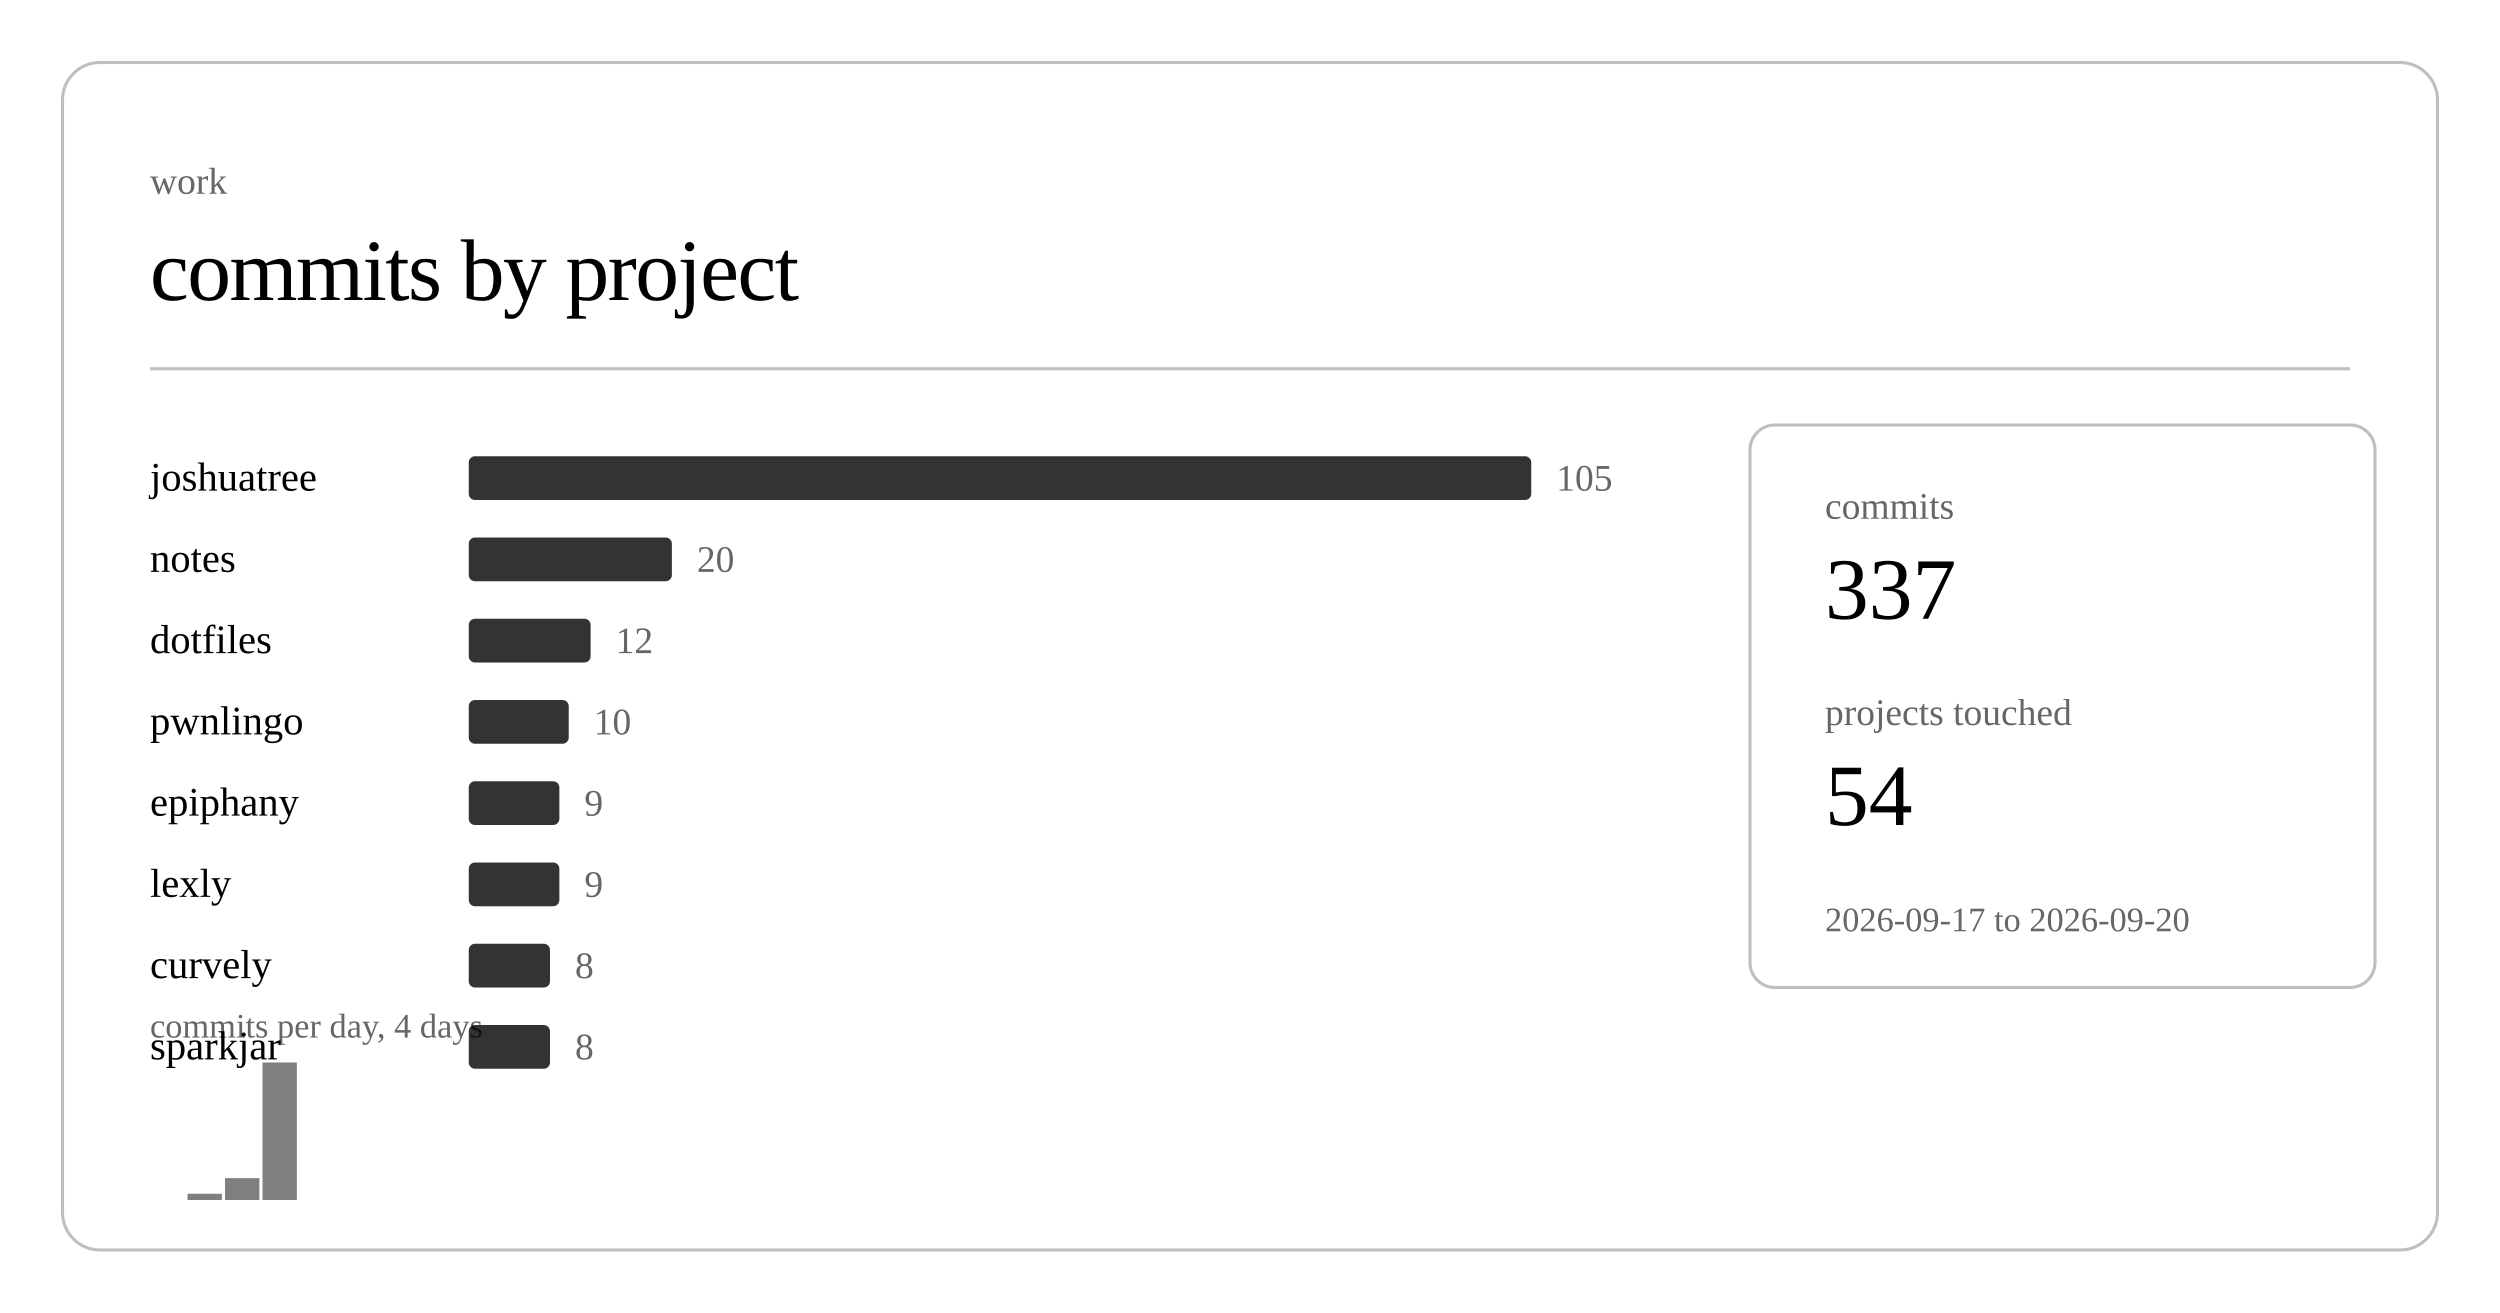
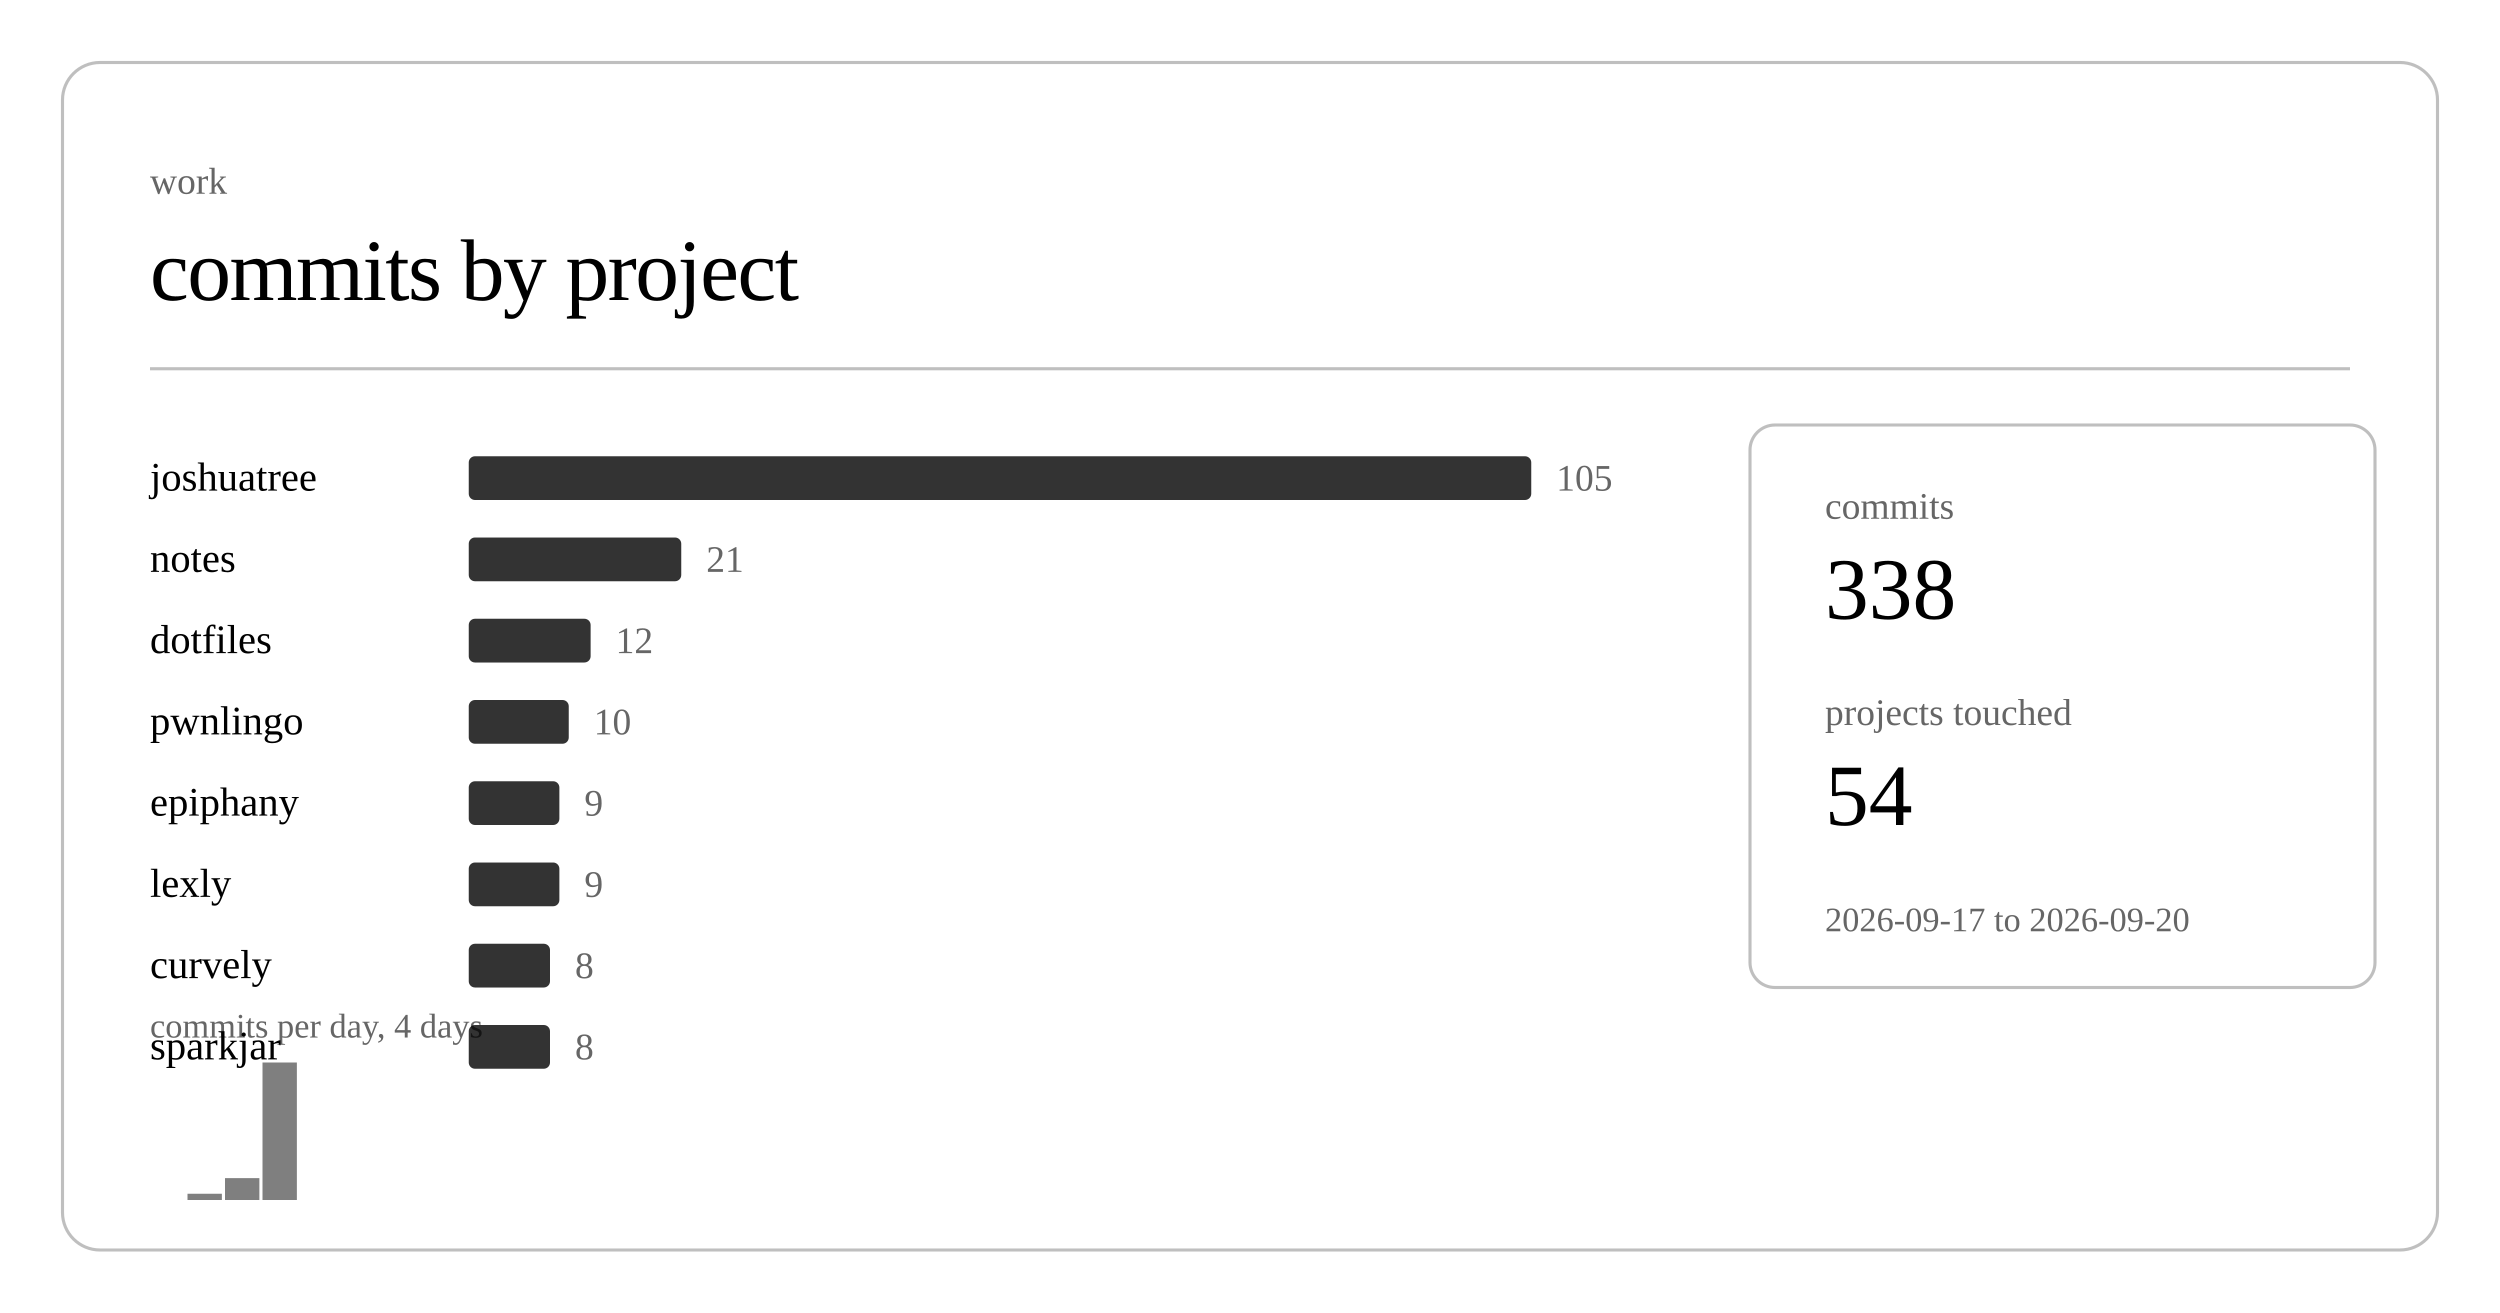
<svg xmlns="http://www.w3.org/2000/svg" class="post-header-svg" viewBox="0 0 800 420" width="800" height="420">
  <rect x="20" y="20" width="760" height="380" rx="12" ry="12" fill="none" stroke="currentColor" stroke-width="1" opacity="0.25" />
  <text fill="currentColor" x="48" y="62" font-size="12" opacity="0.6">work</text>
  <text fill="currentColor" x="48" y="96" font-size="28" font-weight="300" letter-spacing="-0.5">commits by project</text>
  <line stroke="currentColor" x1="48" y1="118" x2="752" y2="118" stroke-width="1" opacity="0.25" />
  <a href="https://github.com/nulljosh/joshuatree">
    <text fill="currentColor" x="48" y="157" font-size="13">joshuatree</text>
  </a>
  <rect x="150" y="146" width="340" height="14" rx="2" fill="currentColor" opacity="0.8" />
  <text fill="currentColor" x="498" y="157" font-size="12" opacity="0.6">105</text>
  <a href="https://github.com/nulljosh/notes">
    <text fill="currentColor" x="48" y="183" font-size="13">notes</text>
  </a>
-   <rect x="150" y="172" width="65" height="14" rx="2" fill="currentColor" opacity="0.8" />
-   <text fill="currentColor" x="223" y="183" font-size="12" opacity="0.6">20</text>
+   <rect x="150" y="172" width="68" height="14" rx="2" fill="currentColor" opacity="0.8" />
+   <text fill="currentColor" x="226" y="183" font-size="12" opacity="0.6">21</text>
  <a href="https://github.com/nulljosh/dotfiles">
    <text fill="currentColor" x="48" y="209" font-size="13">dotfiles</text>
  </a>
  <rect x="150" y="198" width="39" height="14" rx="2" fill="currentColor" opacity="0.8" />
  <text fill="currentColor" x="197" y="209" font-size="12" opacity="0.6">12</text>
  <a href="https://github.com/nulljosh/pwnlingo">
    <text fill="currentColor" x="48" y="235" font-size="13">pwnlingo</text>
  </a>
  <rect x="150" y="224" width="32" height="14" rx="2" fill="currentColor" opacity="0.8" />
  <text fill="currentColor" x="190" y="235" font-size="12" opacity="0.6">10</text>
  <a href="https://github.com/nulljosh/epiphany">
    <text fill="currentColor" x="48" y="261" font-size="13">epiphany</text>
  </a>
  <rect x="150" y="250" width="29" height="14" rx="2" fill="currentColor" opacity="0.8" />
  <text fill="currentColor" x="187" y="261" font-size="12" opacity="0.6">9</text>
  <a href="https://github.com/nulljosh/lexly">
    <text fill="currentColor" x="48" y="287" font-size="13">lexly</text>
  </a>
  <rect x="150" y="276" width="29" height="14" rx="2" fill="currentColor" opacity="0.8" />
  <text fill="currentColor" x="187" y="287" font-size="12" opacity="0.6">9</text>
  <a href="https://github.com/nulljosh/curvely">
    <text fill="currentColor" x="48" y="313" font-size="13">curvely</text>
  </a>
  <rect x="150" y="302" width="26" height="14" rx="2" fill="currentColor" opacity="0.8" />
  <text fill="currentColor" x="184" y="313" font-size="12" opacity="0.6">8</text>
  <a href="https://github.com/nulljosh/sparkjar">
    <text fill="currentColor" x="48" y="339" font-size="13">sparkjar</text>
  </a>
  <rect x="150" y="328" width="26" height="14" rx="2" fill="currentColor" opacity="0.8" />
  <text fill="currentColor" x="184" y="339" font-size="12" opacity="0.6">8</text>
  <rect x="60.0" y="382" width="11.0" height="2" fill="currentColor" opacity="0.5" />
  <rect x="72.0" y="377" width="11.0" height="7" fill="currentColor" opacity="0.5" />
  <rect x="84.0" y="340" width="11.0" height="44" fill="currentColor" opacity="0.5" />
  <text fill="currentColor" x="48" y="332" font-size="11" opacity="0.6">commits per day, 4 days</text>
  <rect x="560" y="136" width="200" height="180" rx="8" ry="8" fill="none" stroke="currentColor" stroke-width="1" opacity="0.25" />
  <text fill="currentColor" x="584" y="166" font-size="12" opacity="0.6">commits</text>
-   <text fill="currentColor" x="584" y="198" font-size="28" font-weight="500">337</text>
+   <text fill="currentColor" x="584" y="198" font-size="28" font-weight="500">338</text>
  <text fill="currentColor" x="584" y="232" font-size="12" opacity="0.6">projects touched</text>
  <text fill="currentColor" x="584" y="264" font-size="28" font-weight="500">54</text>
  <text fill="currentColor" x="584" y="298" font-size="11" opacity="0.6">2026-09-17 to 2026-09-20</text>
</svg>
